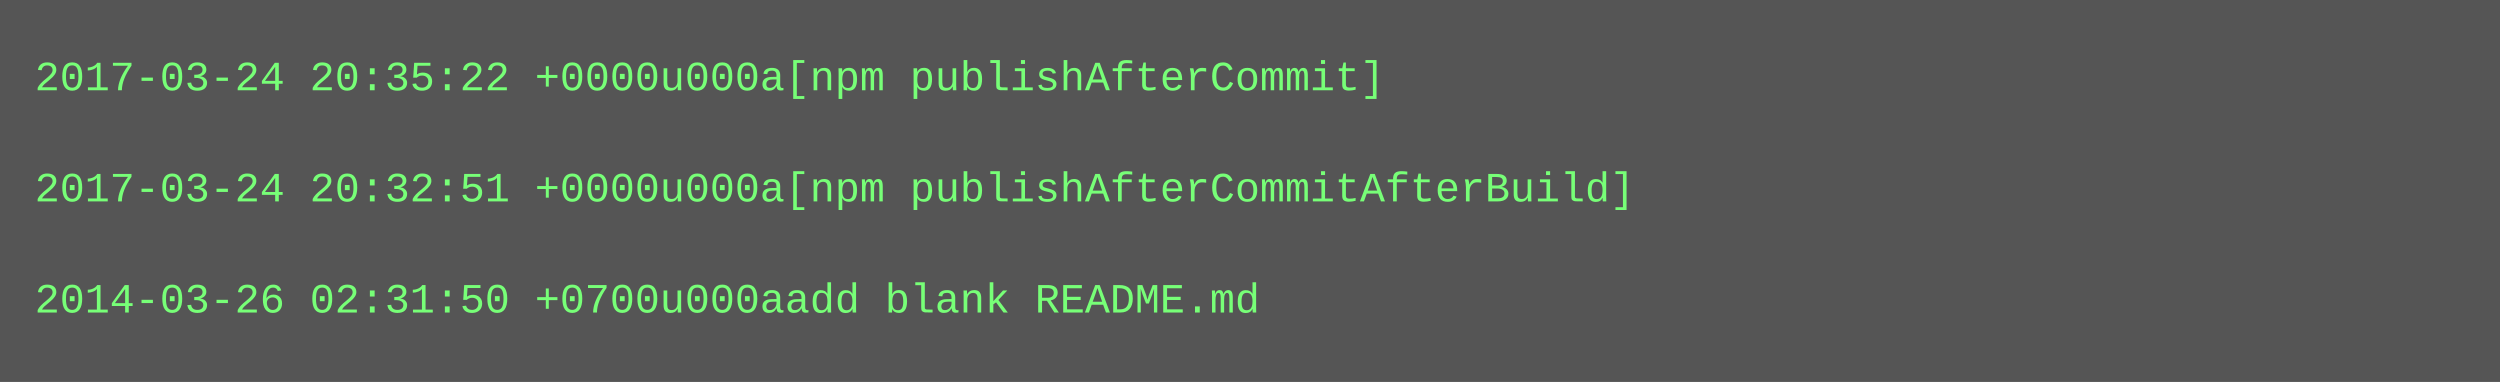
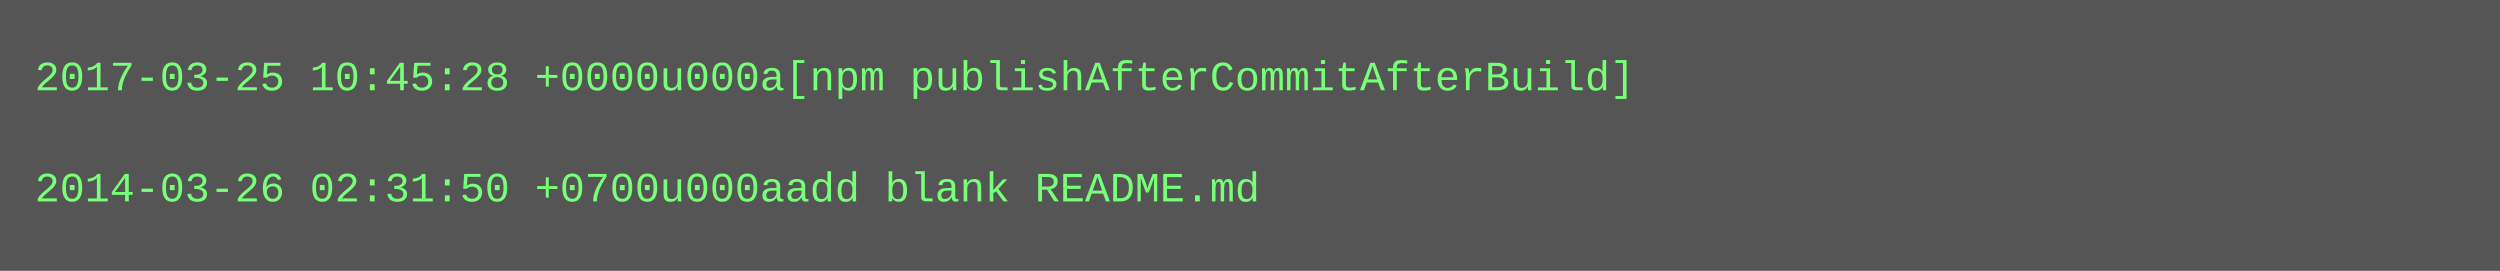
- <svg xmlns="http://www.w3.org/2000/svg" height="110" width="720">
-   <rect height="110" fill="#555" width="720" />
+ <svg xmlns="http://www.w3.org/2000/svg" height="78" width="720">
+   <rect height="78" fill="#555" width="720" />
  <text fill="#7f7" font-family="Courier New" font-size="12" xml:space="preserve">
-     <tspan x="10" y="26">2017-03-24 20:35:22 +0000u000a[npm publishAfterCommit]</tspan>
+     <tspan x="10" y="26">2017-03-25 10:45:28 +0000u000a[npm publishAfterCommitAfterBuild]</tspan>
    <tspan x="10" y="42" />
-     <tspan x="10" y="58">2017-03-24 20:32:51 +0000u000a[npm publishAfterCommitAfterBuild]</tspan>
-     <tspan x="10" y="74" />
-     <tspan x="10" y="90">2014-03-26 02:31:50 +0700u000aadd blank README.md</tspan>
+     <tspan x="10" y="58">2014-03-26 02:31:50 +0700u000aadd blank README.md</tspan>
  </text>
</svg>
